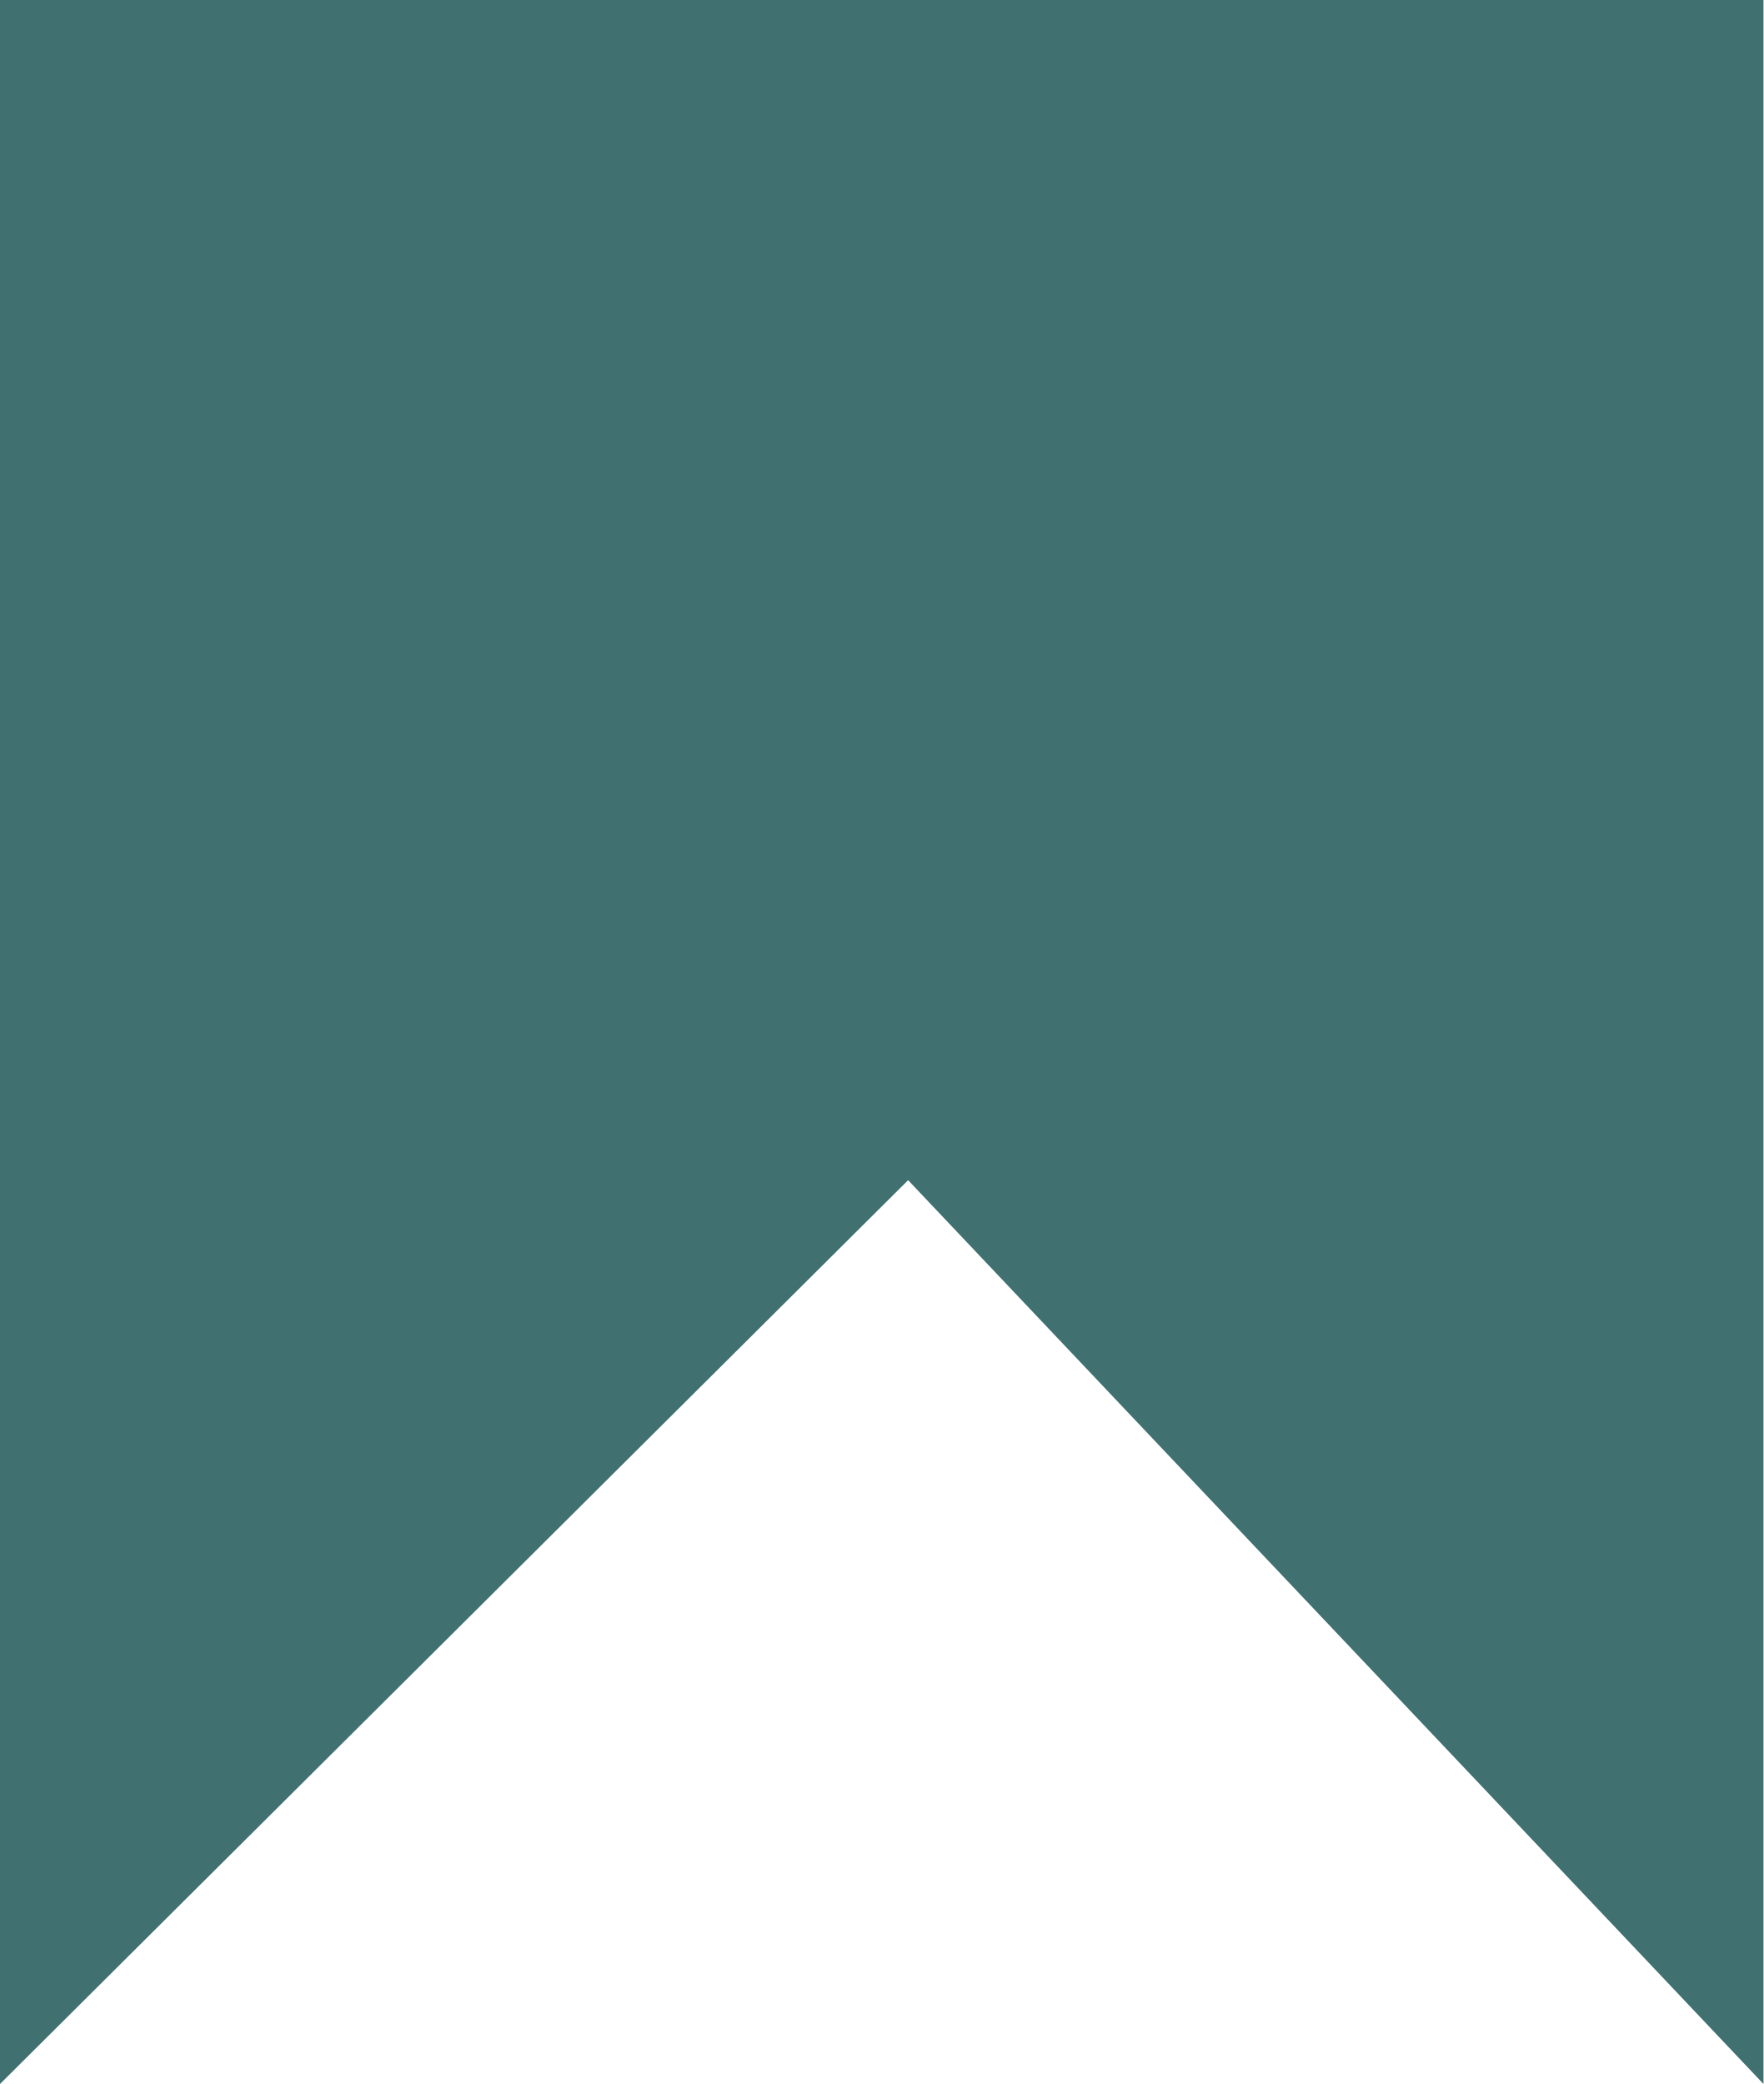
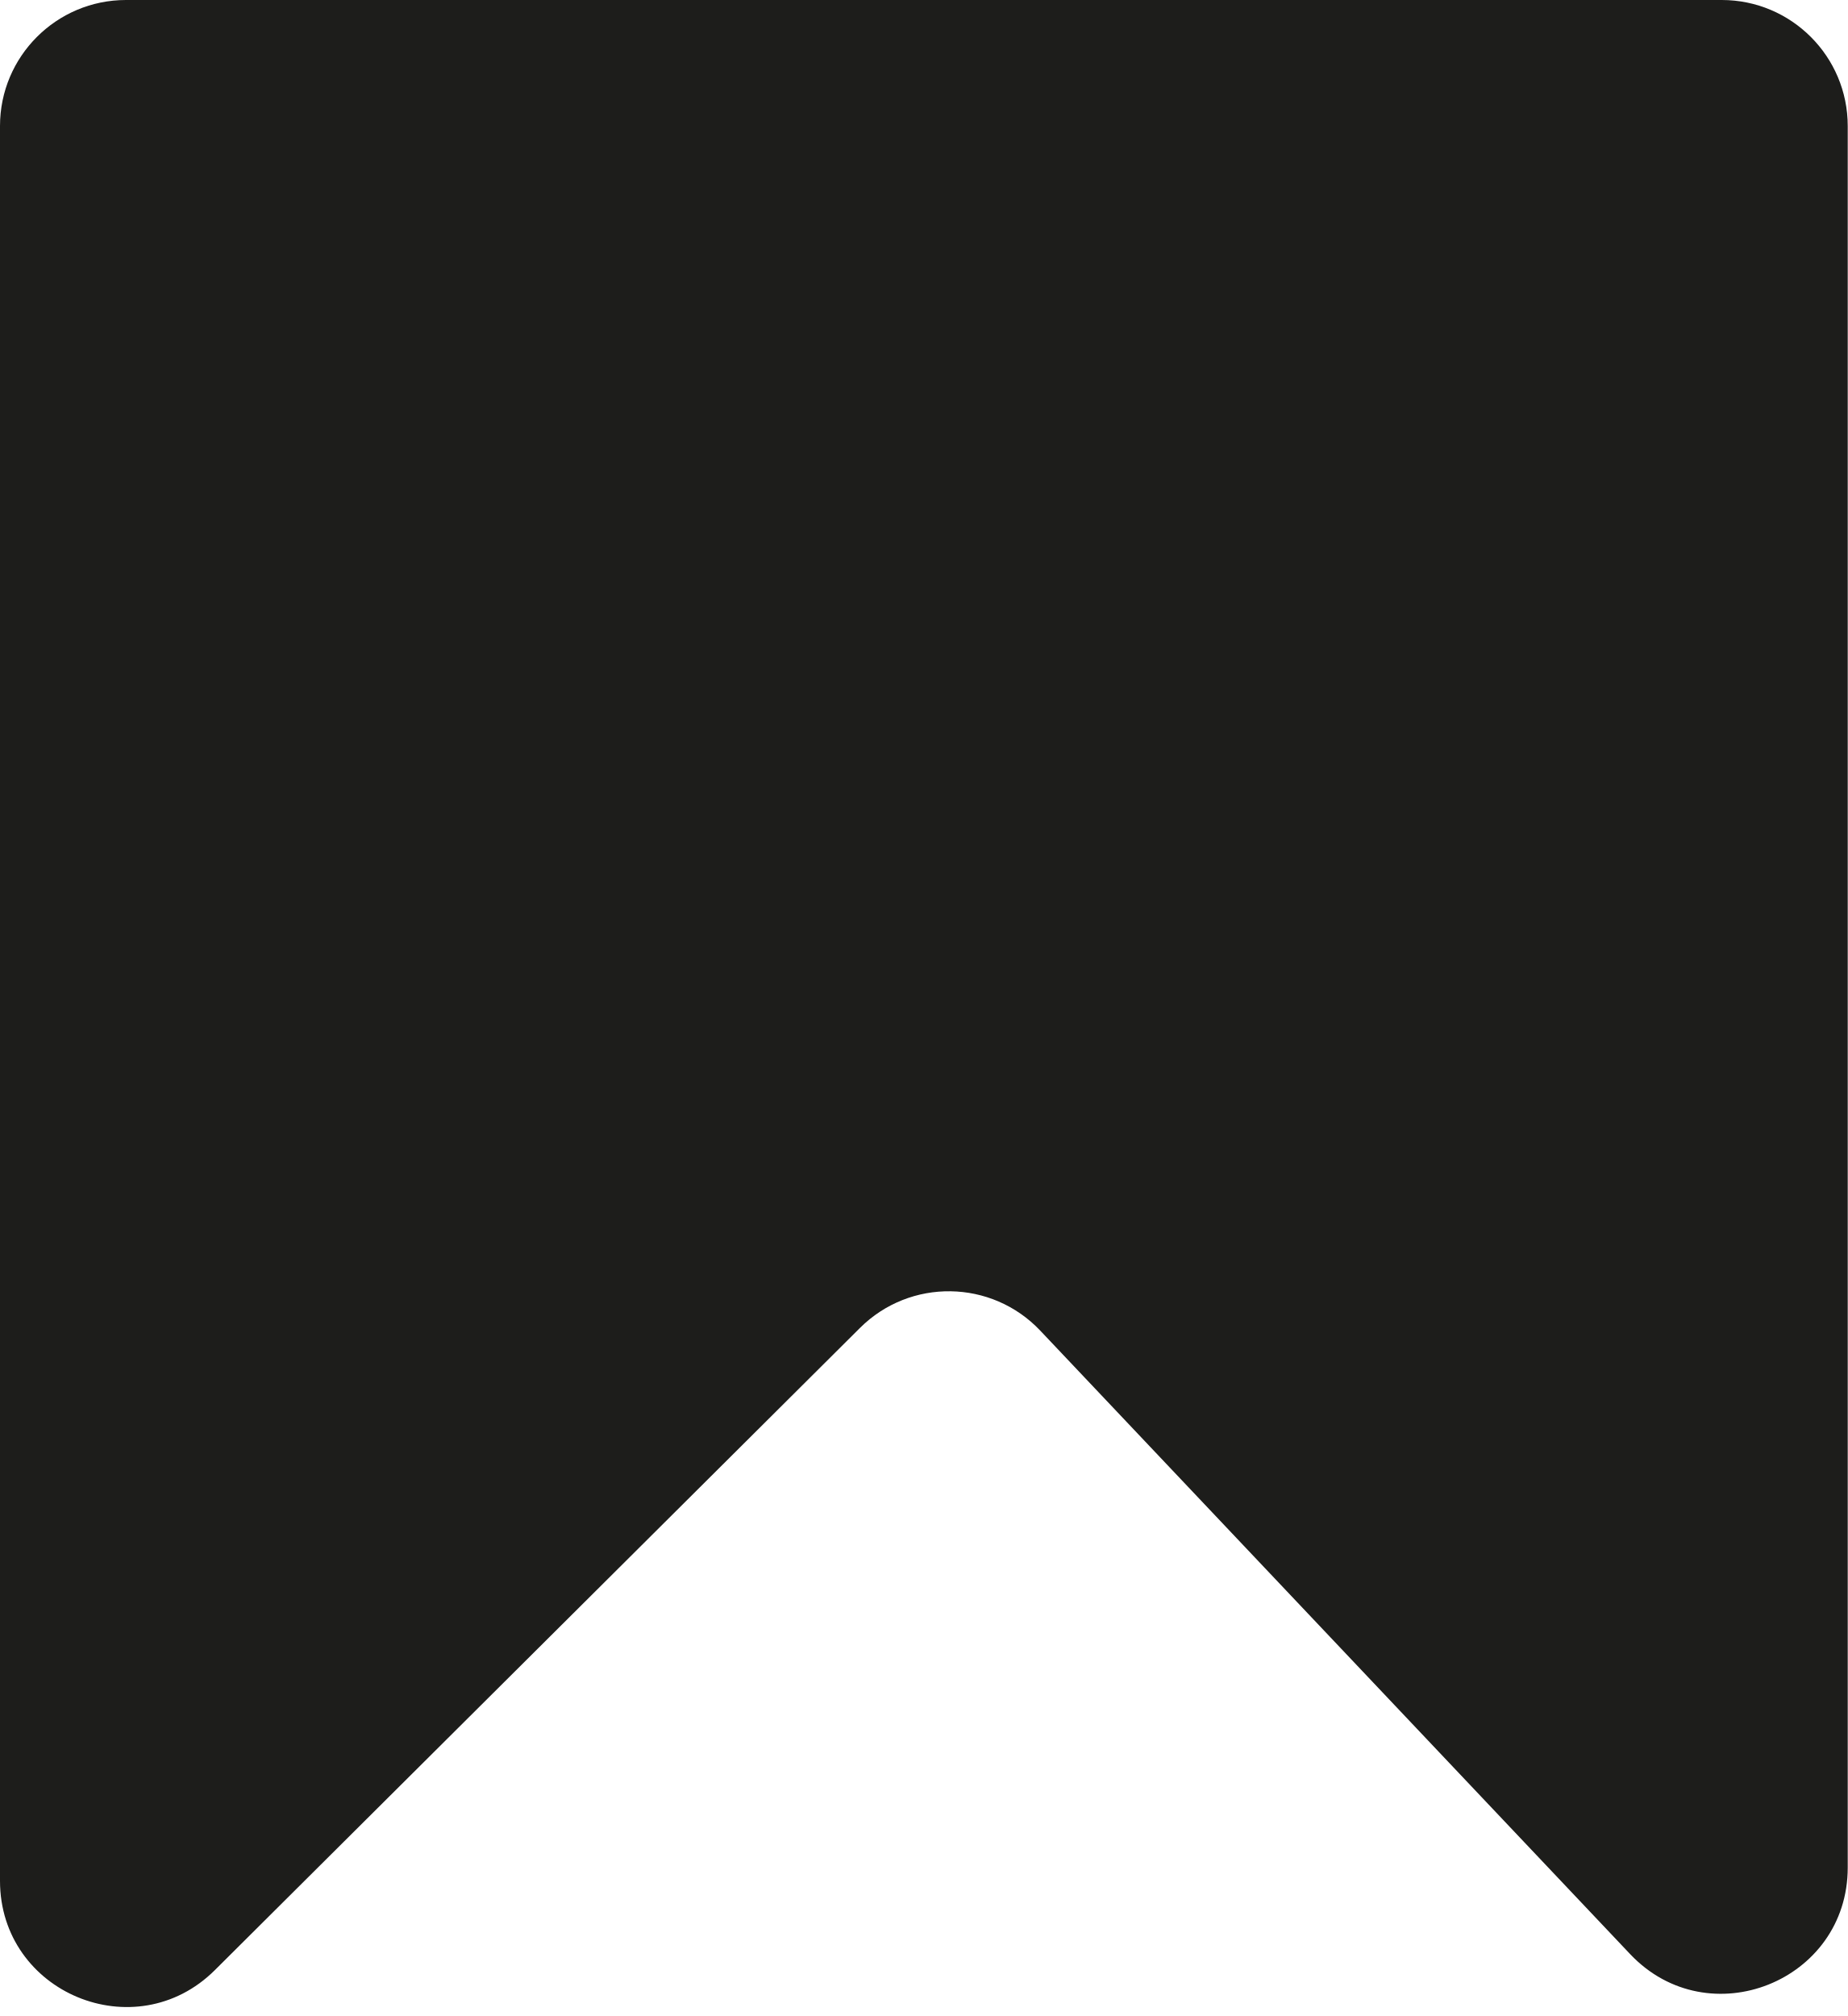
- <svg xmlns="http://www.w3.org/2000/svg" width="22" height="26" viewBox="0 0 22 26" fill="none">
-   <path d="M0 0H22V26L11.329 14.724L0 26V0Z" fill="#407070" />
+ <svg xmlns="http://www.w3.org/2000/svg" width="22" height="24" viewBox="0 0 22 24" fill="none">
+   <path d="M0 1.5C0 0.672 0.672 0 1.5 0H20.5C21.328 0 22 0.672 22 1.5V22.233C22 23.589 20.343 24.249 19.41 23.264L12.386 15.841C11.807 15.229 10.836 15.214 10.239 15.809L2.558 23.454C1.612 24.395 0 23.725 0 22.391V1.5Z" fill="#1D1D1B" />
</svg>
